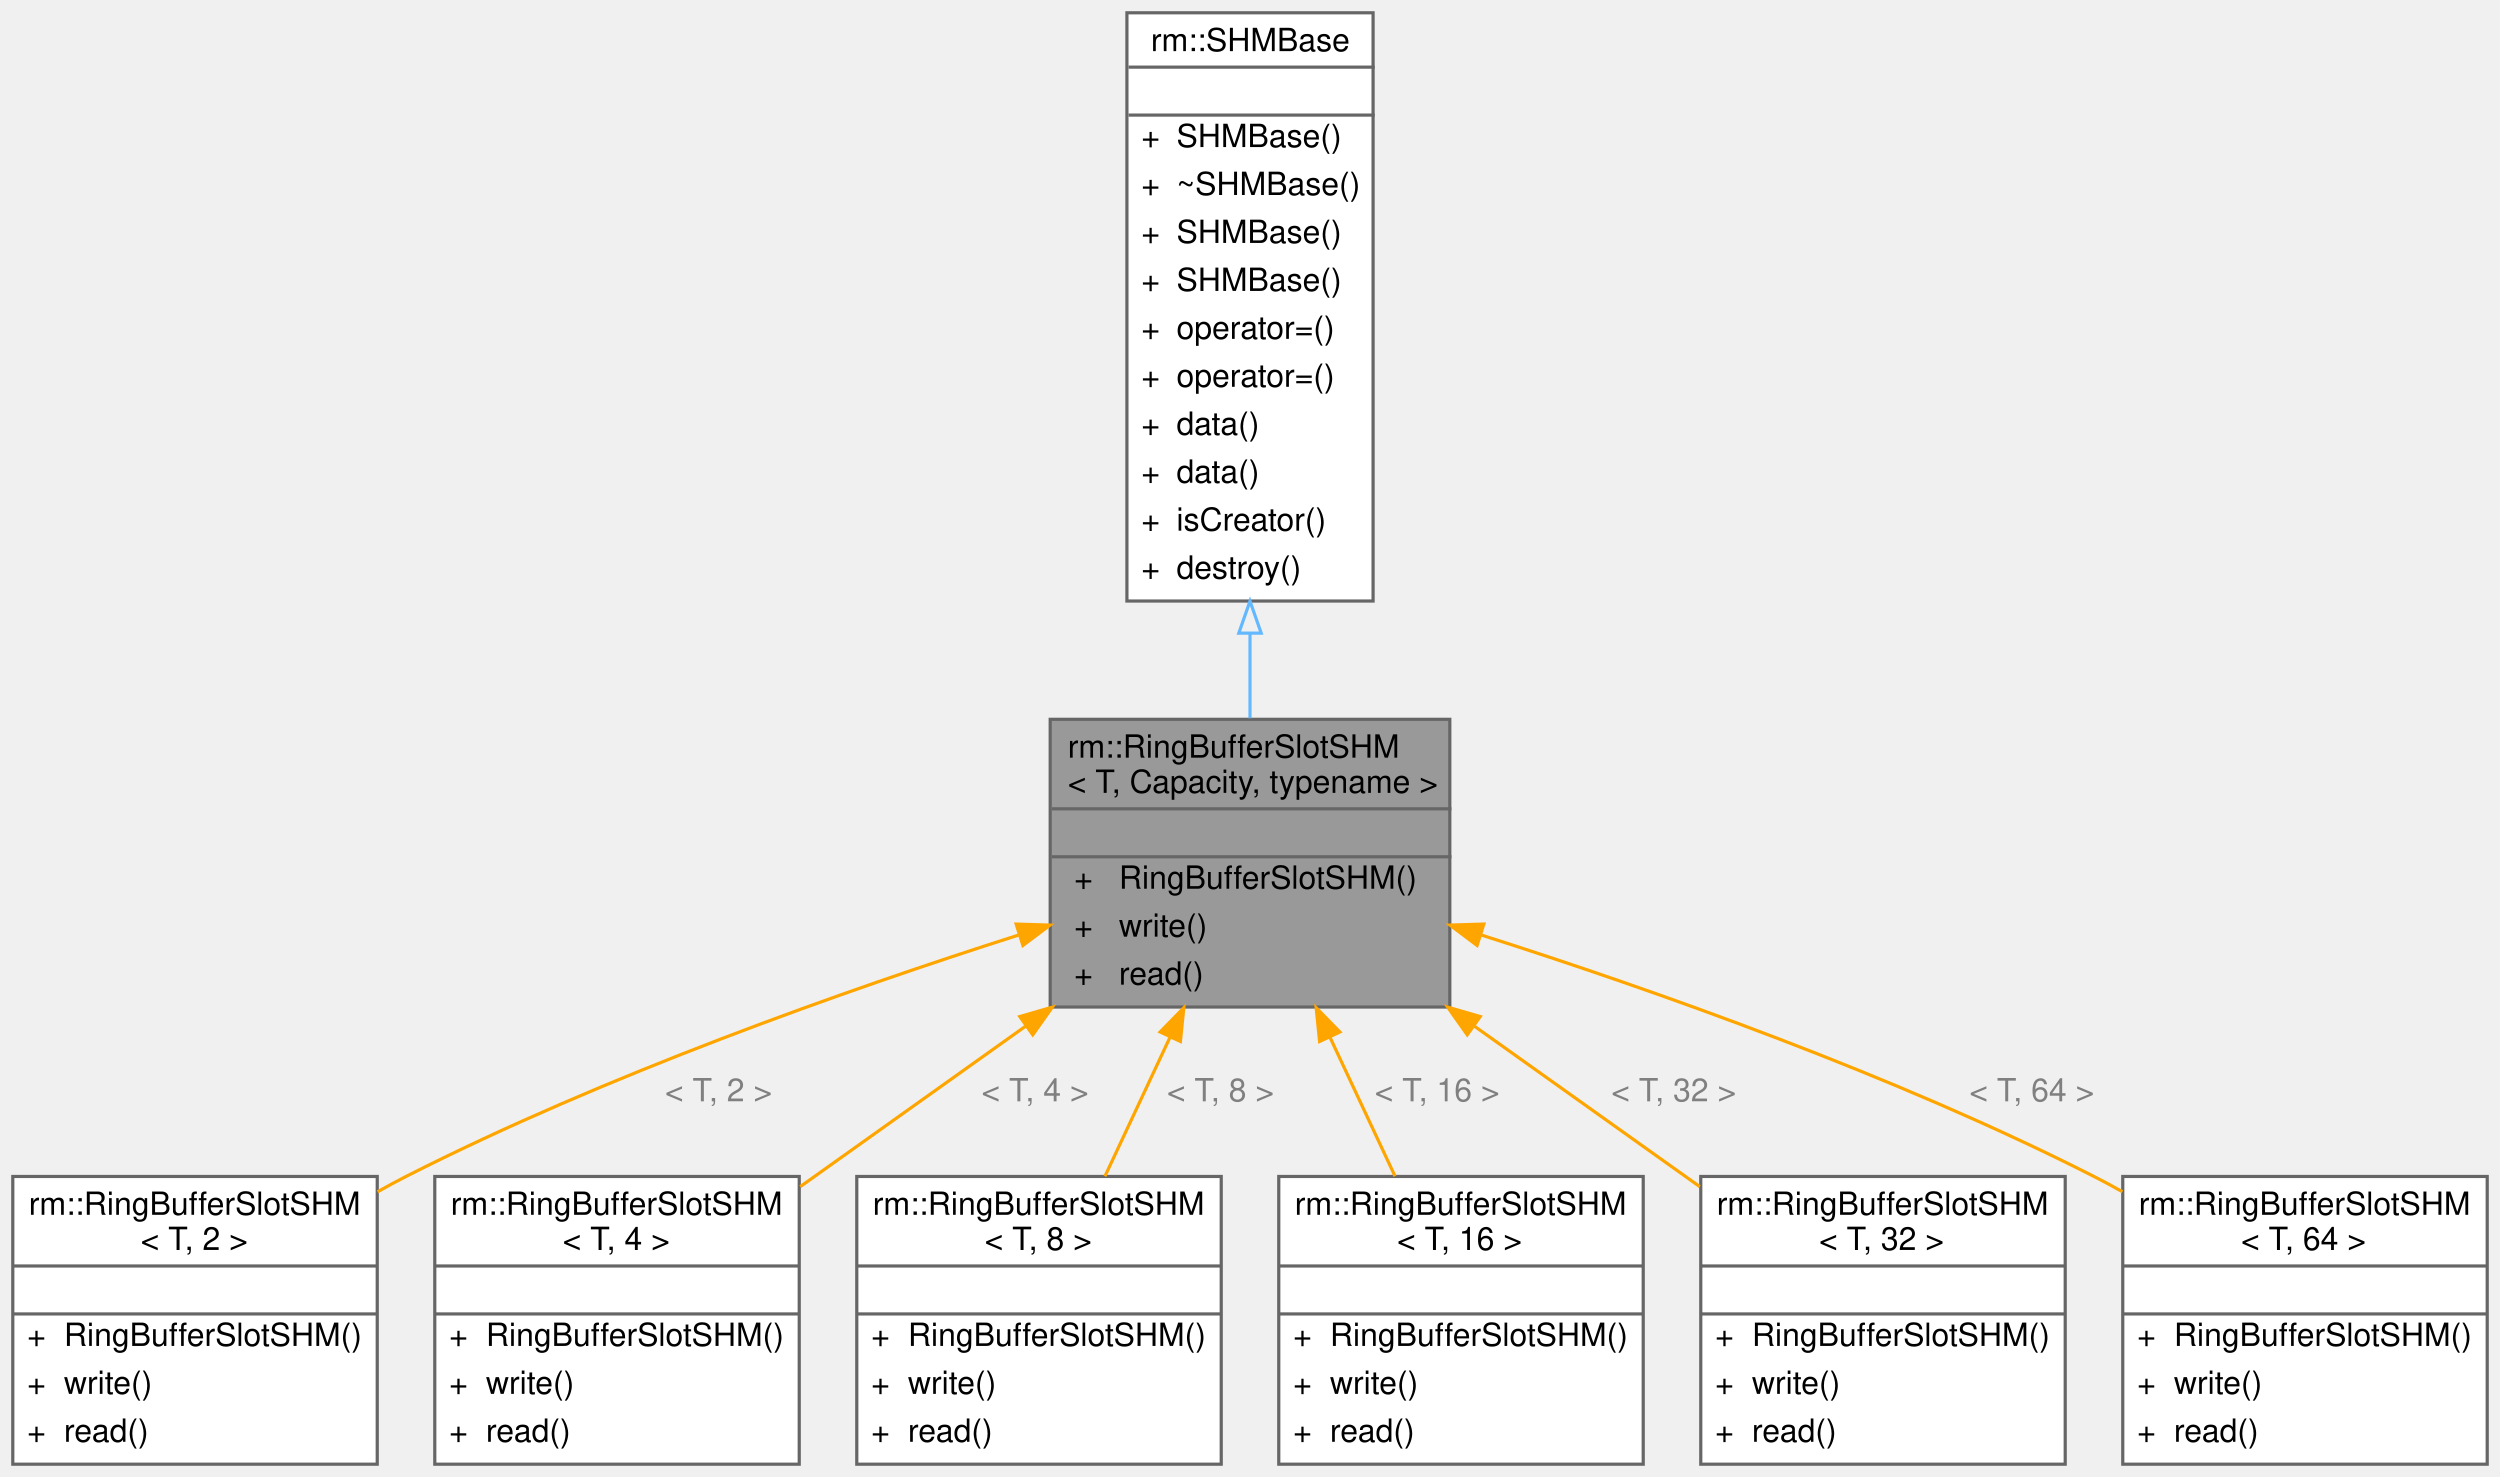
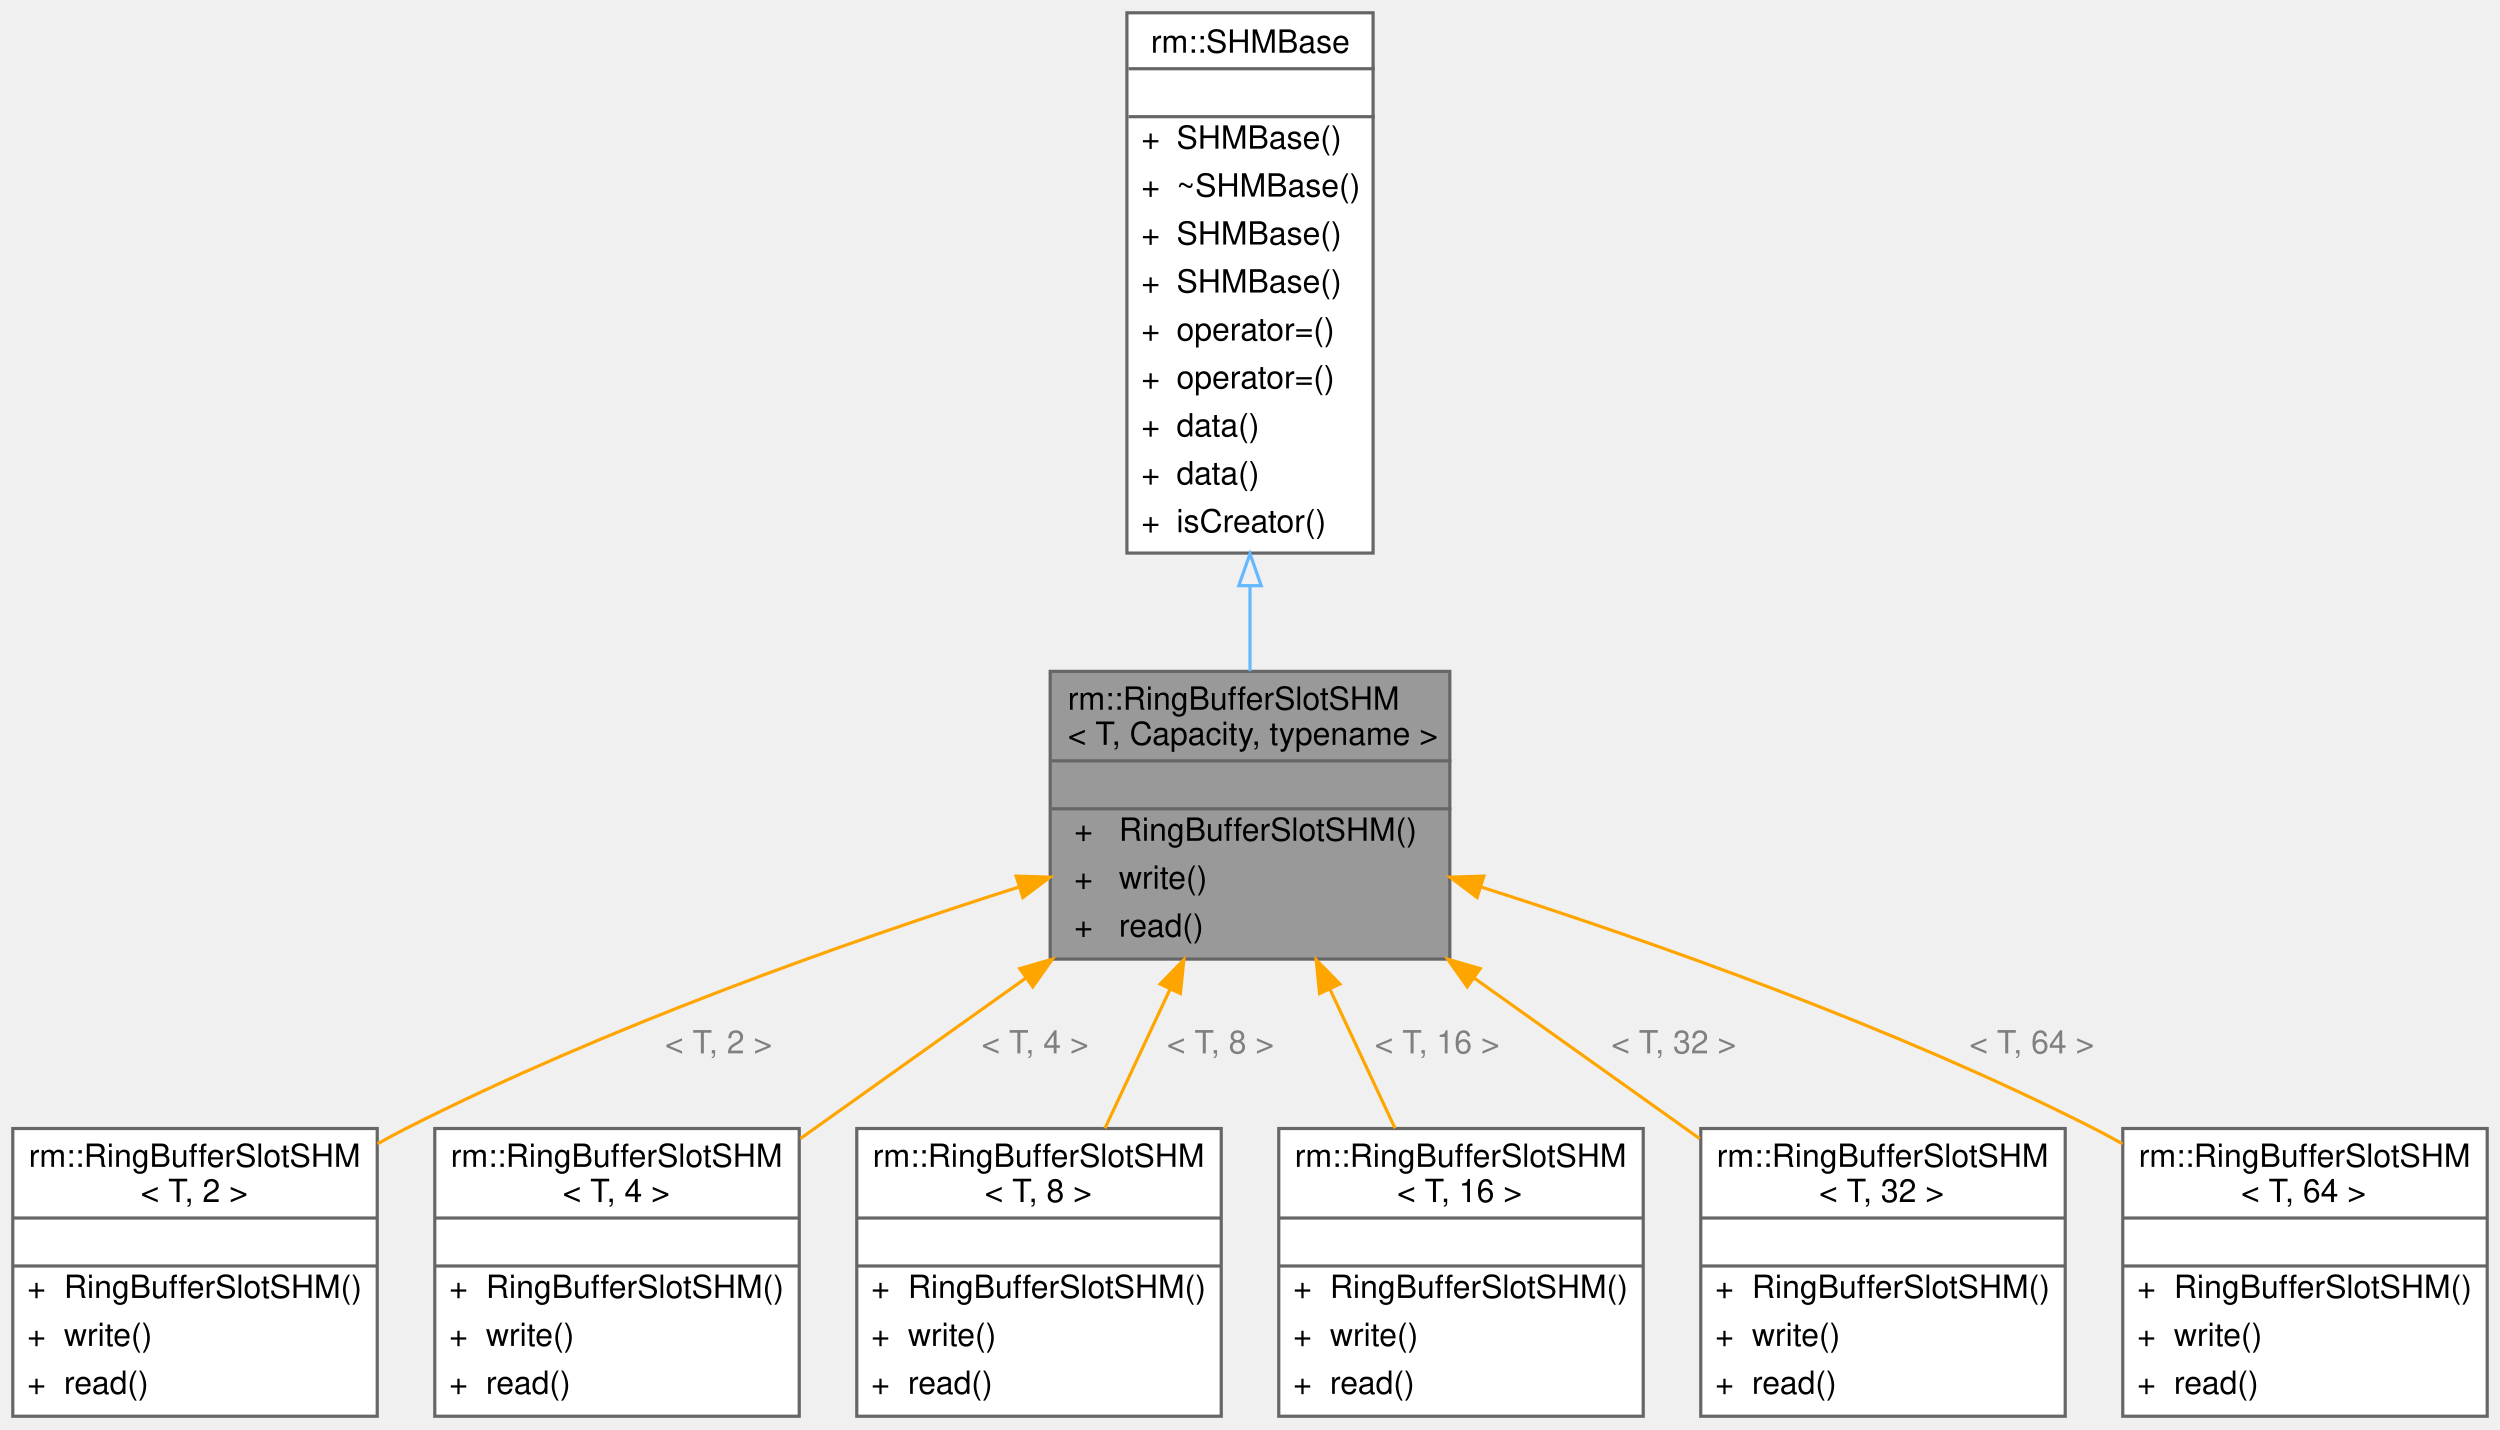
- <svg xmlns="http://www.w3.org/2000/svg" xmlns:xlink="http://www.w3.org/1999/xlink" width="782pt" height="462pt" viewBox="0.00 0.00 782.00 462.00">
-   <g id="graph0" class="graph" transform="scale(1 1) rotate(0) translate(4 458)">
+ <svg xmlns="http://www.w3.org/2000/svg" xmlns:xlink="http://www.w3.org/1999/xlink" width="782pt" height="447pt" viewBox="0.00 0.00 782.00 447.00">
+   <g id="graph0" class="graph" transform="scale(1 1) rotate(0) translate(4 443)">
    <g id="Node000001" class="node">
      <g id="a_Node000001">
        <a xlink:title="基于共享内存的无锁 MPMC（多生产者多消费者）环形缓冲区">
          <polygon fill="#999999" stroke="transparent" points="449.5,-233 324.5,-233 324.5,-143 449.5,-143 449.5,-233" />
          <text text-anchor="start" x="330" y="-221" font-family="Helvetica,sans-Serif" font-size="10.00">rm::RingBufferSlotSHM</text>
          <text text-anchor="start" x="330" y="-210" font-family="Helvetica,sans-Serif" font-size="10.00">&lt; T, Capacity, typename &gt;</text>
          <text text-anchor="start" x="385.5" y="-195" font-family="Helvetica,sans-Serif" font-size="10.00"> </text>
          <text text-anchor="start" x="332" y="-180" font-family="Helvetica,sans-Serif" font-size="10.00">+</text>
          <text text-anchor="start" x="346" y="-180" font-family="Helvetica,sans-Serif" font-size="10.00">RingBufferSlotSHM()</text>
          <text text-anchor="start" x="332" y="-165" font-family="Helvetica,sans-Serif" font-size="10.00">+</text>
          <text text-anchor="start" x="346" y="-165" font-family="Helvetica,sans-Serif" font-size="10.00">write()</text>
          <text text-anchor="start" x="332" y="-150" font-family="Helvetica,sans-Serif" font-size="10.00">+</text>
          <text text-anchor="start" x="346" y="-150" font-family="Helvetica,sans-Serif" font-size="10.00">read()</text>
          <polygon fill="#666666" stroke="#666666" points="325,-205 325,-205 450,-205 450,-205 325,-205" />
          <polygon fill="#666666" stroke="#666666" points="325,-190 325,-190 450,-190 450,-190 325,-190" />
          <polygon fill="none" stroke="#666666" points="324.5,-143 324.5,-233 449.5,-233 449.5,-143 324.5,-143" />
        </a>
      </g>
    </g>
    <g id="Node000003" class="node">
      <g id="a_Node000003">
        <a xlink:href="../../d0/df0/classrm_1_1RingBufferSlotSHM.html" target="_top" xlink:title=" ">
          <polygon fill="white" stroke="transparent" points="114,-90 0,-90 0,0 114,0 114,-90" />
          <text text-anchor="start" x="5" y="-78" font-family="Helvetica,sans-Serif" font-size="10.00">rm::RingBufferSlotSHM</text>
          <text text-anchor="start" x="40" y="-67" font-family="Helvetica,sans-Serif" font-size="10.00">&lt; T, 2 &gt;</text>
          <text text-anchor="start" x="55" y="-52" font-family="Helvetica,sans-Serif" font-size="10.00"> </text>
          <text text-anchor="start" x="4.5" y="-37" font-family="Helvetica,sans-Serif" font-size="10.00">+</text>
          <text text-anchor="start" x="16" y="-37" font-family="Helvetica,sans-Serif" font-size="10.00">RingBufferSlotSHM()</text>
          <text text-anchor="start" x="4.5" y="-22" font-family="Helvetica,sans-Serif" font-size="10.00">+</text>
          <text text-anchor="start" x="16" y="-22" font-family="Helvetica,sans-Serif" font-size="10.00">write()</text>
          <text text-anchor="start" x="4.5" y="-7" font-family="Helvetica,sans-Serif" font-size="10.00">+</text>
          <text text-anchor="start" x="16" y="-7" font-family="Helvetica,sans-Serif" font-size="10.00">read()</text>
          <polygon fill="#666666" stroke="#666666" points="0,-62 0,-62 114,-62 114,-62 0,-62" />
          <polygon fill="#666666" stroke="#666666" points="0,-47 0,-47 114,-47 114,-47 0,-47" />
          <polygon fill="none" stroke="#666666" points="0,0 0,-90 114,-90 114,0 0,0" />
        </a>
      </g>
    </g>
    <g id="edge2_Node000001_Node000003" class="edge">
      <g id="a_edge2_Node000001_Node000003">
        <a xlink:title=" ">
          <path fill="none" stroke="orange" d="M314.59,-165.51C260.43,-148.22 185.29,-121.65 123,-90 120.05,-88.5 117.08,-86.9 114.11,-85.22" />
          <polygon fill="orange" stroke="orange" points="313.86,-168.95 324.45,-168.63 315.97,-162.27 313.86,-168.95" />
        </a>
      </g>
      <text text-anchor="start" x="204" y="-113.5" font-family="Helvetica,sans-Serif" font-size="10.00" fill="grey">&lt; T, 2 &gt;</text>
    </g>
    <g id="Node000004" class="node">
      <g id="a_Node000004">
        <a xlink:href="../../d0/df0/classrm_1_1RingBufferSlotSHM.html" target="_top" xlink:title=" ">
          <polygon fill="white" stroke="transparent" points="246,-90 132,-90 132,0 246,0 246,-90" />
          <text text-anchor="start" x="137" y="-78" font-family="Helvetica,sans-Serif" font-size="10.00">rm::RingBufferSlotSHM</text>
          <text text-anchor="start" x="172" y="-67" font-family="Helvetica,sans-Serif" font-size="10.00">&lt; T, 4 &gt;</text>
          <text text-anchor="start" x="187" y="-52" font-family="Helvetica,sans-Serif" font-size="10.00"> </text>
          <text text-anchor="start" x="136.5" y="-37" font-family="Helvetica,sans-Serif" font-size="10.00">+</text>
          <text text-anchor="start" x="148" y="-37" font-family="Helvetica,sans-Serif" font-size="10.00">RingBufferSlotSHM()</text>
          <text text-anchor="start" x="136.5" y="-22" font-family="Helvetica,sans-Serif" font-size="10.00">+</text>
          <text text-anchor="start" x="148" y="-22" font-family="Helvetica,sans-Serif" font-size="10.00">write()</text>
          <text text-anchor="start" x="136.5" y="-7" font-family="Helvetica,sans-Serif" font-size="10.00">+</text>
          <text text-anchor="start" x="148" y="-7" font-family="Helvetica,sans-Serif" font-size="10.00">read()</text>
          <polygon fill="#666666" stroke="#666666" points="132,-62 132,-62 246,-62 246,-62 132,-62" />
          <polygon fill="#666666" stroke="#666666" points="132,-47 132,-47 246,-47 246,-47 132,-47" />
          <polygon fill="none" stroke="#666666" points="132,0 132,-90 246,-90 246,0 132,0" />
        </a>
      </g>
    </g>
    <g id="edge3_Node000001_Node000004" class="edge">
      <g id="a_edge3_Node000001_Node000004">
        <a xlink:title=" ">
          <path fill="none" stroke="orange" d="M316.78,-136.99C293.7,-120.56 268.33,-102.49 246.32,-86.82" />
          <polygon fill="orange" stroke="orange" points="314.99,-140.02 325.17,-142.97 319.05,-134.31 314.99,-140.02" />
        </a>
      </g>
      <text text-anchor="start" x="303" y="-113.5" font-family="Helvetica,sans-Serif" font-size="10.00" fill="grey">&lt; T, 4 &gt;</text>
    </g>
    <g id="Node000005" class="node">
      <g id="a_Node000005">
        <a xlink:href="../../d0/df0/classrm_1_1RingBufferSlotSHM.html" target="_top" xlink:title=" ">
          <polygon fill="white" stroke="transparent" points="378,-90 264,-90 264,0 378,0 378,-90" />
          <text text-anchor="start" x="269" y="-78" font-family="Helvetica,sans-Serif" font-size="10.00">rm::RingBufferSlotSHM</text>
          <text text-anchor="start" x="304" y="-67" font-family="Helvetica,sans-Serif" font-size="10.00">&lt; T, 8 &gt;</text>
          <text text-anchor="start" x="319" y="-52" font-family="Helvetica,sans-Serif" font-size="10.00"> </text>
          <text text-anchor="start" x="268.5" y="-37" font-family="Helvetica,sans-Serif" font-size="10.00">+</text>
          <text text-anchor="start" x="280" y="-37" font-family="Helvetica,sans-Serif" font-size="10.00">RingBufferSlotSHM()</text>
          <text text-anchor="start" x="268.5" y="-22" font-family="Helvetica,sans-Serif" font-size="10.00">+</text>
          <text text-anchor="start" x="280" y="-22" font-family="Helvetica,sans-Serif" font-size="10.00">write()</text>
          <text text-anchor="start" x="268.5" y="-7" font-family="Helvetica,sans-Serif" font-size="10.00">+</text>
          <text text-anchor="start" x="280" y="-7" font-family="Helvetica,sans-Serif" font-size="10.00">read()</text>
          <polygon fill="#666666" stroke="#666666" points="264,-62 264,-62 378,-62 378,-62 264,-62" />
          <polygon fill="#666666" stroke="#666666" points="264,-47 264,-47 378,-47 378,-47 264,-47" />
          <polygon fill="none" stroke="#666666" points="264,0 264,-90 378,-90 378,0 264,0" />
        </a>
      </g>
    </g>
    <g id="edge4_Node000001_Node000005" class="edge">
      <g id="a_edge4_Node000001_Node000005">
        <a xlink:title=" ">
          <path fill="none" stroke="orange" d="M361.97,-133.52C355.25,-119.18 348.07,-103.84 341.63,-90.07" />
          <polygon fill="orange" stroke="orange" points="358.89,-135.2 366.3,-142.77 365.23,-132.23 358.89,-135.2" />
        </a>
      </g>
      <text text-anchor="start" x="361" y="-113.5" font-family="Helvetica,sans-Serif" font-size="10.00" fill="grey">&lt; T, 8 &gt;</text>
    </g>
    <g id="Node000006" class="node">
      <g id="a_Node000006">
        <a xlink:href="../../d0/df0/classrm_1_1RingBufferSlotSHM.html" target="_top" xlink:title=" ">
          <polygon fill="white" stroke="transparent" points="510,-90 396,-90 396,0 510,0 510,-90" />
          <text text-anchor="start" x="401" y="-78" font-family="Helvetica,sans-Serif" font-size="10.00">rm::RingBufferSlotSHM</text>
          <text text-anchor="start" x="433" y="-67" font-family="Helvetica,sans-Serif" font-size="10.00">&lt; T, 16 &gt;</text>
          <text text-anchor="start" x="451" y="-52" font-family="Helvetica,sans-Serif" font-size="10.00"> </text>
          <text text-anchor="start" x="400.5" y="-37" font-family="Helvetica,sans-Serif" font-size="10.00">+</text>
          <text text-anchor="start" x="412" y="-37" font-family="Helvetica,sans-Serif" font-size="10.00">RingBufferSlotSHM()</text>
          <text text-anchor="start" x="400.5" y="-22" font-family="Helvetica,sans-Serif" font-size="10.00">+</text>
          <text text-anchor="start" x="412" y="-22" font-family="Helvetica,sans-Serif" font-size="10.00">write()</text>
          <text text-anchor="start" x="400.5" y="-7" font-family="Helvetica,sans-Serif" font-size="10.00">+</text>
          <text text-anchor="start" x="412" y="-7" font-family="Helvetica,sans-Serif" font-size="10.00">read()</text>
          <polygon fill="#666666" stroke="#666666" points="396,-62 396,-62 510,-62 510,-62 396,-62" />
          <polygon fill="#666666" stroke="#666666" points="396,-47 396,-47 510,-47 510,-47 396,-47" />
          <polygon fill="none" stroke="#666666" points="396,0 396,-90 510,-90 510,0 396,0" />
        </a>
      </g>
    </g>
    <g id="edge5_Node000001_Node000006" class="edge">
      <g id="a_edge5_Node000001_Node000006">
        <a xlink:title=" ">
          <path fill="none" stroke="orange" d="M412.03,-133.52C418.75,-119.18 425.93,-103.84 432.37,-90.07" />
          <polygon fill="orange" stroke="orange" points="408.77,-132.23 407.7,-142.77 415.11,-135.2 408.77,-132.23" />
        </a>
      </g>
      <text text-anchor="start" x="426" y="-113.5" font-family="Helvetica,sans-Serif" font-size="10.00" fill="grey">&lt; T, 16 &gt;</text>
    </g>
    <g id="Node000007" class="node">
      <g id="a_Node000007">
        <a xlink:href="../../d0/df0/classrm_1_1RingBufferSlotSHM.html" target="_top" xlink:title=" ">
          <polygon fill="white" stroke="transparent" points="642,-90 528,-90 528,0 642,0 642,-90" />
          <text text-anchor="start" x="533" y="-78" font-family="Helvetica,sans-Serif" font-size="10.00">rm::RingBufferSlotSHM</text>
          <text text-anchor="start" x="565" y="-67" font-family="Helvetica,sans-Serif" font-size="10.00">&lt; T, 32 &gt;</text>
          <text text-anchor="start" x="583" y="-52" font-family="Helvetica,sans-Serif" font-size="10.00"> </text>
          <text text-anchor="start" x="532.5" y="-37" font-family="Helvetica,sans-Serif" font-size="10.00">+</text>
          <text text-anchor="start" x="544" y="-37" font-family="Helvetica,sans-Serif" font-size="10.00">RingBufferSlotSHM()</text>
          <text text-anchor="start" x="532.5" y="-22" font-family="Helvetica,sans-Serif" font-size="10.00">+</text>
          <text text-anchor="start" x="544" y="-22" font-family="Helvetica,sans-Serif" font-size="10.00">write()</text>
          <text text-anchor="start" x="532.5" y="-7" font-family="Helvetica,sans-Serif" font-size="10.00">+</text>
          <text text-anchor="start" x="544" y="-7" font-family="Helvetica,sans-Serif" font-size="10.00">read()</text>
          <polygon fill="#666666" stroke="#666666" points="528,-62 528,-62 642,-62 642,-62 528,-62" />
          <polygon fill="#666666" stroke="#666666" points="528,-47 528,-47 642,-47 642,-47 528,-47" />
          <polygon fill="none" stroke="#666666" points="528,0 528,-90 642,-90 642,0 528,0" />
        </a>
      </g>
    </g>
    <g id="edge6_Node000001_Node000007" class="edge">
      <g id="a_edge6_Node000001_Node000007">
        <a xlink:title=" ">
          <path fill="none" stroke="orange" d="M457.22,-136.99C480.3,-120.56 505.67,-102.49 527.68,-86.82" />
          <polygon fill="orange" stroke="orange" points="454.95,-134.31 448.83,-142.97 459.01,-140.02 454.95,-134.31" />
        </a>
      </g>
      <text text-anchor="start" x="500" y="-113.5" font-family="Helvetica,sans-Serif" font-size="10.00" fill="grey">&lt; T, 32 &gt;</text>
    </g>
    <g id="Node000008" class="node">
      <g id="a_Node000008">
        <a xlink:href="../../d0/df0/classrm_1_1RingBufferSlotSHM.html" target="_top" xlink:title=" ">
          <polygon fill="white" stroke="transparent" points="774,-90 660,-90 660,0 774,0 774,-90" />
          <text text-anchor="start" x="665" y="-78" font-family="Helvetica,sans-Serif" font-size="10.00">rm::RingBufferSlotSHM</text>
          <text text-anchor="start" x="697" y="-67" font-family="Helvetica,sans-Serif" font-size="10.00">&lt; T, 64 &gt;</text>
          <text text-anchor="start" x="715" y="-52" font-family="Helvetica,sans-Serif" font-size="10.00"> </text>
          <text text-anchor="start" x="664.5" y="-37" font-family="Helvetica,sans-Serif" font-size="10.00">+</text>
          <text text-anchor="start" x="676" y="-37" font-family="Helvetica,sans-Serif" font-size="10.00">RingBufferSlotSHM()</text>
          <text text-anchor="start" x="664.5" y="-22" font-family="Helvetica,sans-Serif" font-size="10.00">+</text>
          <text text-anchor="start" x="676" y="-22" font-family="Helvetica,sans-Serif" font-size="10.00">write()</text>
          <text text-anchor="start" x="664.5" y="-7" font-family="Helvetica,sans-Serif" font-size="10.00">+</text>
          <text text-anchor="start" x="676" y="-7" font-family="Helvetica,sans-Serif" font-size="10.00">read()</text>
          <polygon fill="#666666" stroke="#666666" points="660,-62 660,-62 774,-62 774,-62 660,-62" />
          <polygon fill="#666666" stroke="#666666" points="660,-47 660,-47 774,-47 774,-47 660,-47" />
          <polygon fill="none" stroke="#666666" points="660,0 660,-90 774,-90 774,0 660,0" />
        </a>
      </g>
    </g>
    <g id="edge7_Node000001_Node000008" class="edge">
      <g id="a_edge7_Node000001_Node000008">
        <a xlink:title=" ">
          <path fill="none" stroke="orange" d="M459.41,-165.51C513.57,-148.22 588.71,-121.65 651,-90 653.95,-88.5 656.92,-86.9 659.89,-85.22" />
          <polygon fill="orange" stroke="orange" points="458.03,-162.27 449.55,-168.63 460.14,-168.95 458.03,-162.27" />
        </a>
      </g>
      <text text-anchor="start" x="612" y="-113.5" font-family="Helvetica,sans-Serif" font-size="10.00" fill="grey">&lt; T, 64 &gt;</text>
    </g>
    <g id="Node000002" class="node">
      <g id="a_Node000002">
        <a xlink:href="../../d5/d8b/classrm_1_1SHMBase.html" target="_top" xlink:title="共享内存对象基类">
-           <polygon fill="white" stroke="transparent" points="425.5,-454 348.5,-454 348.5,-270 425.5,-270 425.5,-454" />
-           <text text-anchor="start" x="356" y="-442" font-family="Helvetica,sans-Serif" font-size="10.00">rm::SHMBase</text>
-           <text text-anchor="start" x="385.5" y="-427" font-family="Helvetica,sans-Serif" font-size="10.00"> </text>
-           <text text-anchor="start" x="353" y="-412" font-family="Helvetica,sans-Serif" font-size="10.00">+</text>
-           <text text-anchor="start" x="364" y="-412" font-family="Helvetica,sans-Serif" font-size="10.00">SHMBase()</text>
-           <text text-anchor="start" x="353" y="-397" font-family="Helvetica,sans-Serif" font-size="10.00">+</text>
-           <text text-anchor="start" x="364" y="-397" font-family="Helvetica,sans-Serif" font-size="10.00">~SHMBase()</text>
-           <text text-anchor="start" x="353" y="-382" font-family="Helvetica,sans-Serif" font-size="10.00">+</text>
-           <text text-anchor="start" x="364" y="-382" font-family="Helvetica,sans-Serif" font-size="10.00">SHMBase()</text>
-           <text text-anchor="start" x="353" y="-367" font-family="Helvetica,sans-Serif" font-size="10.00">+</text>
-           <text text-anchor="start" x="364" y="-367" font-family="Helvetica,sans-Serif" font-size="10.00">SHMBase()</text>
-           <text text-anchor="start" x="353" y="-352" font-family="Helvetica,sans-Serif" font-size="10.00">+</text>
-           <text text-anchor="start" x="364" y="-352" font-family="Helvetica,sans-Serif" font-size="10.00">operator=()</text>
-           <text text-anchor="start" x="353" y="-337" font-family="Helvetica,sans-Serif" font-size="10.00">+</text>
-           <text text-anchor="start" x="364" y="-337" font-family="Helvetica,sans-Serif" font-size="10.00">operator=()</text>
-           <text text-anchor="start" x="353" y="-322" font-family="Helvetica,sans-Serif" font-size="10.00">+</text>
-           <text text-anchor="start" x="364" y="-322" font-family="Helvetica,sans-Serif" font-size="10.00">data()</text>
-           <text text-anchor="start" x="353" y="-307" font-family="Helvetica,sans-Serif" font-size="10.00">+</text>
-           <text text-anchor="start" x="364" y="-307" font-family="Helvetica,sans-Serif" font-size="10.00">data()</text>
-           <text text-anchor="start" x="353" y="-292" font-family="Helvetica,sans-Serif" font-size="10.00">+</text>
-           <text text-anchor="start" x="364" y="-292" font-family="Helvetica,sans-Serif" font-size="10.00">isCreator()</text>
-           <text text-anchor="start" x="353" y="-277" font-family="Helvetica,sans-Serif" font-size="10.00">+</text>
-           <text text-anchor="start" x="364" y="-277" font-family="Helvetica,sans-Serif" font-size="10.00">destroy()</text>
-           <polygon fill="#666666" stroke="#666666" points="349,-437 349,-437 426,-437 426,-437 349,-437" />
-           <polygon fill="#666666" stroke="#666666" points="349,-422 349,-422 426,-422 426,-422 349,-422" />
-           <polygon fill="none" stroke="#666666" points="348.5,-270 348.5,-454 425.5,-454 425.5,-270 348.5,-270" />
+           <polygon fill="white" stroke="transparent" points="425.5,-439 348.5,-439 348.5,-270 425.5,-270 425.5,-439" />
+           <text text-anchor="start" x="356" y="-426.5" font-family="Helvetica,sans-Serif" font-size="10.00">rm::SHMBase</text>
+           <text text-anchor="start" x="385.5" y="-411.5" font-family="Helvetica,sans-Serif" font-size="10.00"> </text>
+           <text text-anchor="start" x="353" y="-396.5" font-family="Helvetica,sans-Serif" font-size="10.00">+</text>
+           <text text-anchor="start" x="364" y="-396.5" font-family="Helvetica,sans-Serif" font-size="10.00">SHMBase()</text>
+           <text text-anchor="start" x="353" y="-381.5" font-family="Helvetica,sans-Serif" font-size="10.00">+</text>
+           <text text-anchor="start" x="364" y="-381.5" font-family="Helvetica,sans-Serif" font-size="10.00">~SHMBase()</text>
+           <text text-anchor="start" x="353" y="-366.5" font-family="Helvetica,sans-Serif" font-size="10.00">+</text>
+           <text text-anchor="start" x="364" y="-366.5" font-family="Helvetica,sans-Serif" font-size="10.00">SHMBase()</text>
+           <text text-anchor="start" x="353" y="-351.5" font-family="Helvetica,sans-Serif" font-size="10.00">+</text>
+           <text text-anchor="start" x="364" y="-351.5" font-family="Helvetica,sans-Serif" font-size="10.00">SHMBase()</text>
+           <text text-anchor="start" x="353" y="-336.5" font-family="Helvetica,sans-Serif" font-size="10.00">+</text>
+           <text text-anchor="start" x="364" y="-336.5" font-family="Helvetica,sans-Serif" font-size="10.00">operator=()</text>
+           <text text-anchor="start" x="353" y="-321.5" font-family="Helvetica,sans-Serif" font-size="10.00">+</text>
+           <text text-anchor="start" x="364" y="-321.5" font-family="Helvetica,sans-Serif" font-size="10.00">operator=()</text>
+           <text text-anchor="start" x="353" y="-306.5" font-family="Helvetica,sans-Serif" font-size="10.00">+</text>
+           <text text-anchor="start" x="364" y="-306.5" font-family="Helvetica,sans-Serif" font-size="10.00">data()</text>
+           <text text-anchor="start" x="353" y="-291.5" font-family="Helvetica,sans-Serif" font-size="10.00">+</text>
+           <text text-anchor="start" x="364" y="-291.5" font-family="Helvetica,sans-Serif" font-size="10.00">data()</text>
+           <text text-anchor="start" x="353" y="-276.5" font-family="Helvetica,sans-Serif" font-size="10.00">+</text>
+           <text text-anchor="start" x="364" y="-276.5" font-family="Helvetica,sans-Serif" font-size="10.00">isCreator()</text>
+           <polygon fill="#666666" stroke="#666666" points="349,-421.5 349,-421.5 426,-421.5 426,-421.5 349,-421.5" />
+           <polygon fill="#666666" stroke="#666666" points="349,-406.5 349,-406.5 426,-406.5 426,-406.5 349,-406.5" />
+           <polygon fill="none" stroke="#666666" points="348.5,-270 348.5,-439 425.5,-439 425.5,-270 348.5,-270" />
        </a>
      </g>
    </g>
    <g id="edge1_Node000001_Node000002" class="edge">
      <g id="a_edge1_Node000001_Node000002">
        <a xlink:title=" ">
-           <path fill="none" stroke="#63b8ff" d="M387,-259.87C387,-250.64 387,-241.64 387,-233.33" />
-           <polygon fill="none" stroke="#63b8ff" points="383.5,-259.96 387,-269.96 390.5,-259.96 383.5,-259.96" />
+           <path fill="none" stroke="#63b8ff" d="M387,-259.72C387,-250.47 387,-241.42 387,-233.06" />
+           <polygon fill="none" stroke="#63b8ff" points="383.5,-259.8 387,-269.8 390.5,-259.8 383.5,-259.8" />
        </a>
      </g>
    </g>
  </g>
</svg>
